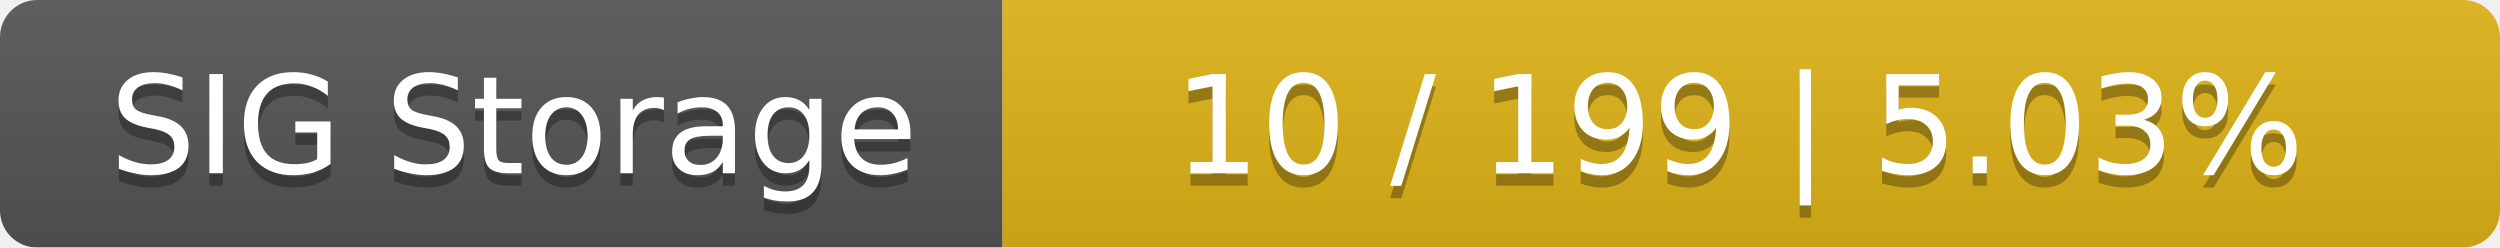
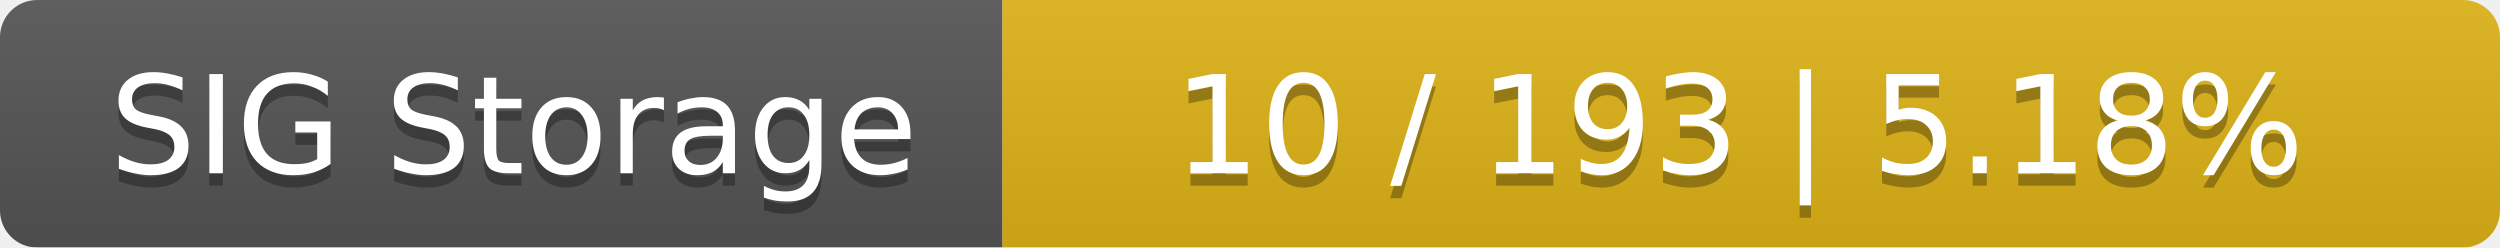
<svg xmlns="http://www.w3.org/2000/svg" width="202" height="20">
  <linearGradient id="smooth" x2="0" y2="100%">
    <stop offset="0" stop-color="#bbb" stop-opacity=".1" />
    <stop offset="1" stop-opacity=".1" />
  </linearGradient>
  <mask id="round">
    <rect width="202" height="20" rx="3" fill="#fff" />
  </mask>
  <g mask="url(#round)">
    <rect width="81" height="20" fill="#555" />
    <rect x="81" width="121" height="20" fill="#dfb317" />
    <rect width="202" height="20" fill="url(#smooth)" />
  </g>
  <g fill="#fff" text-anchor="middle" font-family="DejaVu Sans,Verdana,Geneva,sans-serif" font-size="11">
    <text x="41.5" y="15" fill="#010101" fill-opacity=".3">SIG Storage</text>
    <text x="41.5" y="14">SIG Storage</text>
-     <text x="140.5" y="15" fill="#010101" fill-opacity=".3">10 / 199    |    5.03%</text>
-     <text x="140.5" y="14">10 / 199    |    5.03%</text>
+     <text x="140.5" y="15" fill="#010101" fill-opacity=".3">10 / 193    |    5.18%</text>
+     <text x="140.5" y="14">10 / 193    |    5.18%</text>
  </g>
</svg>
